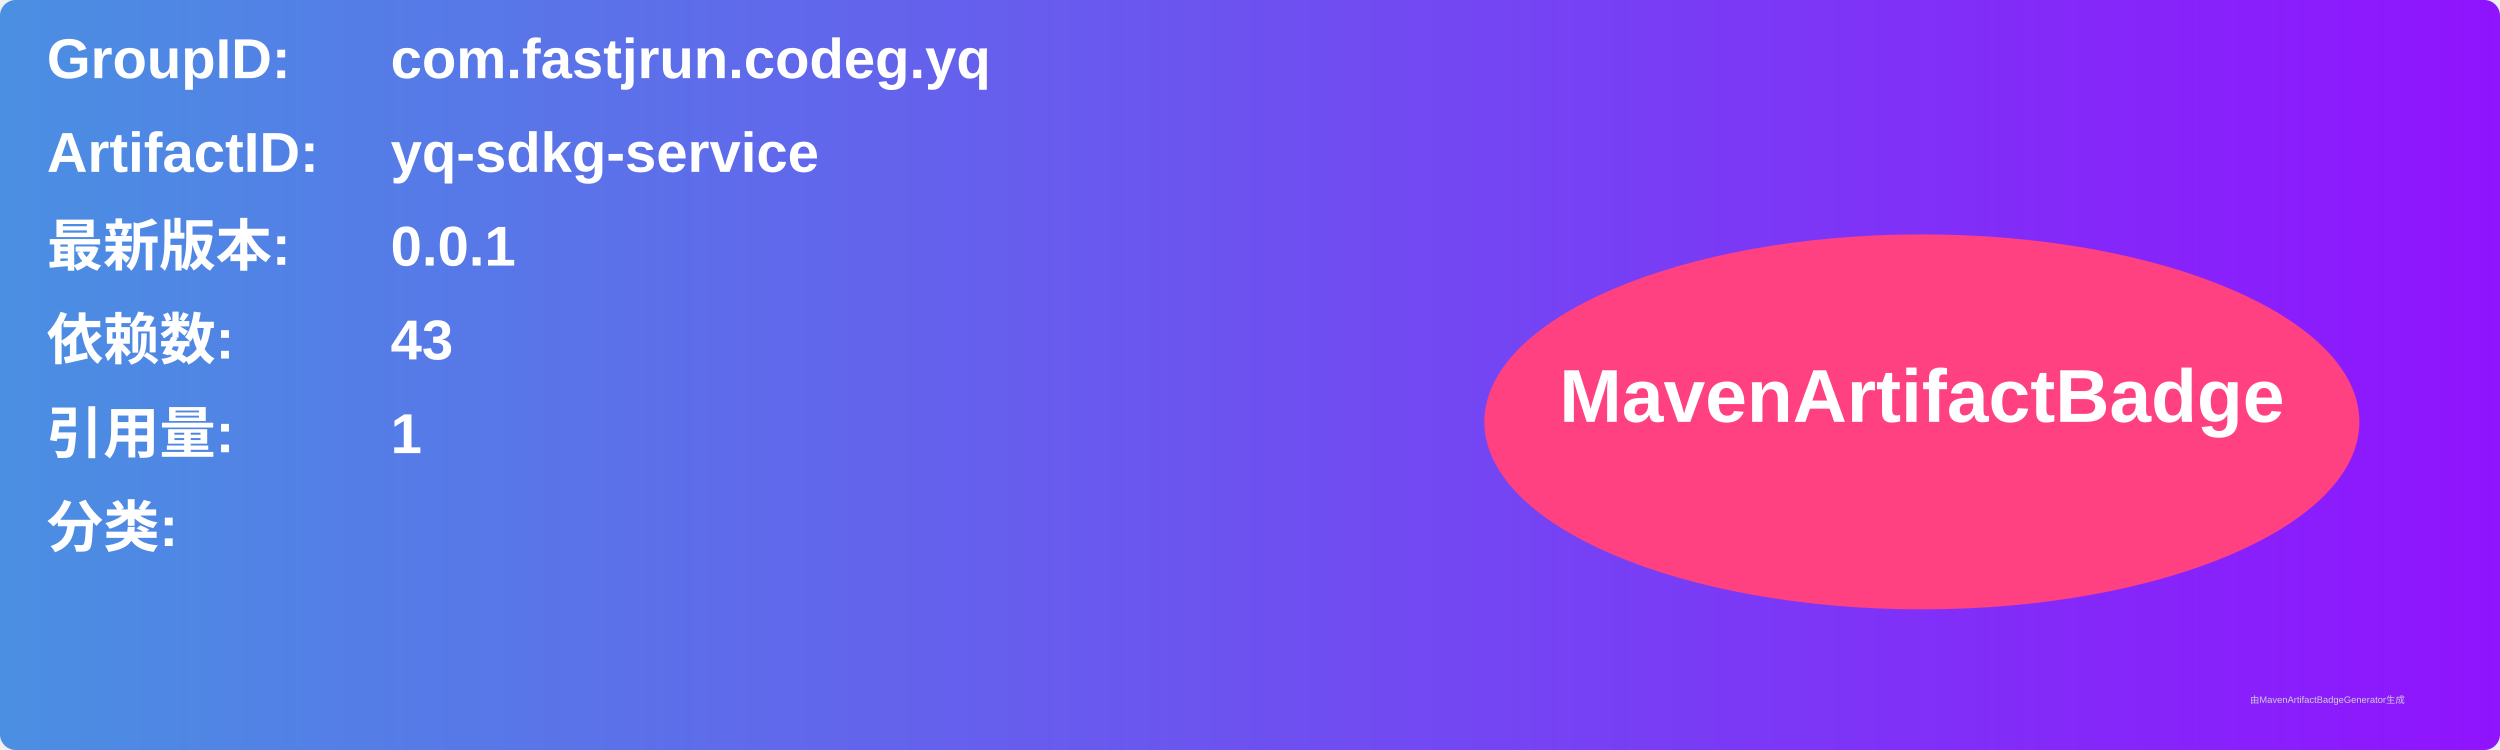
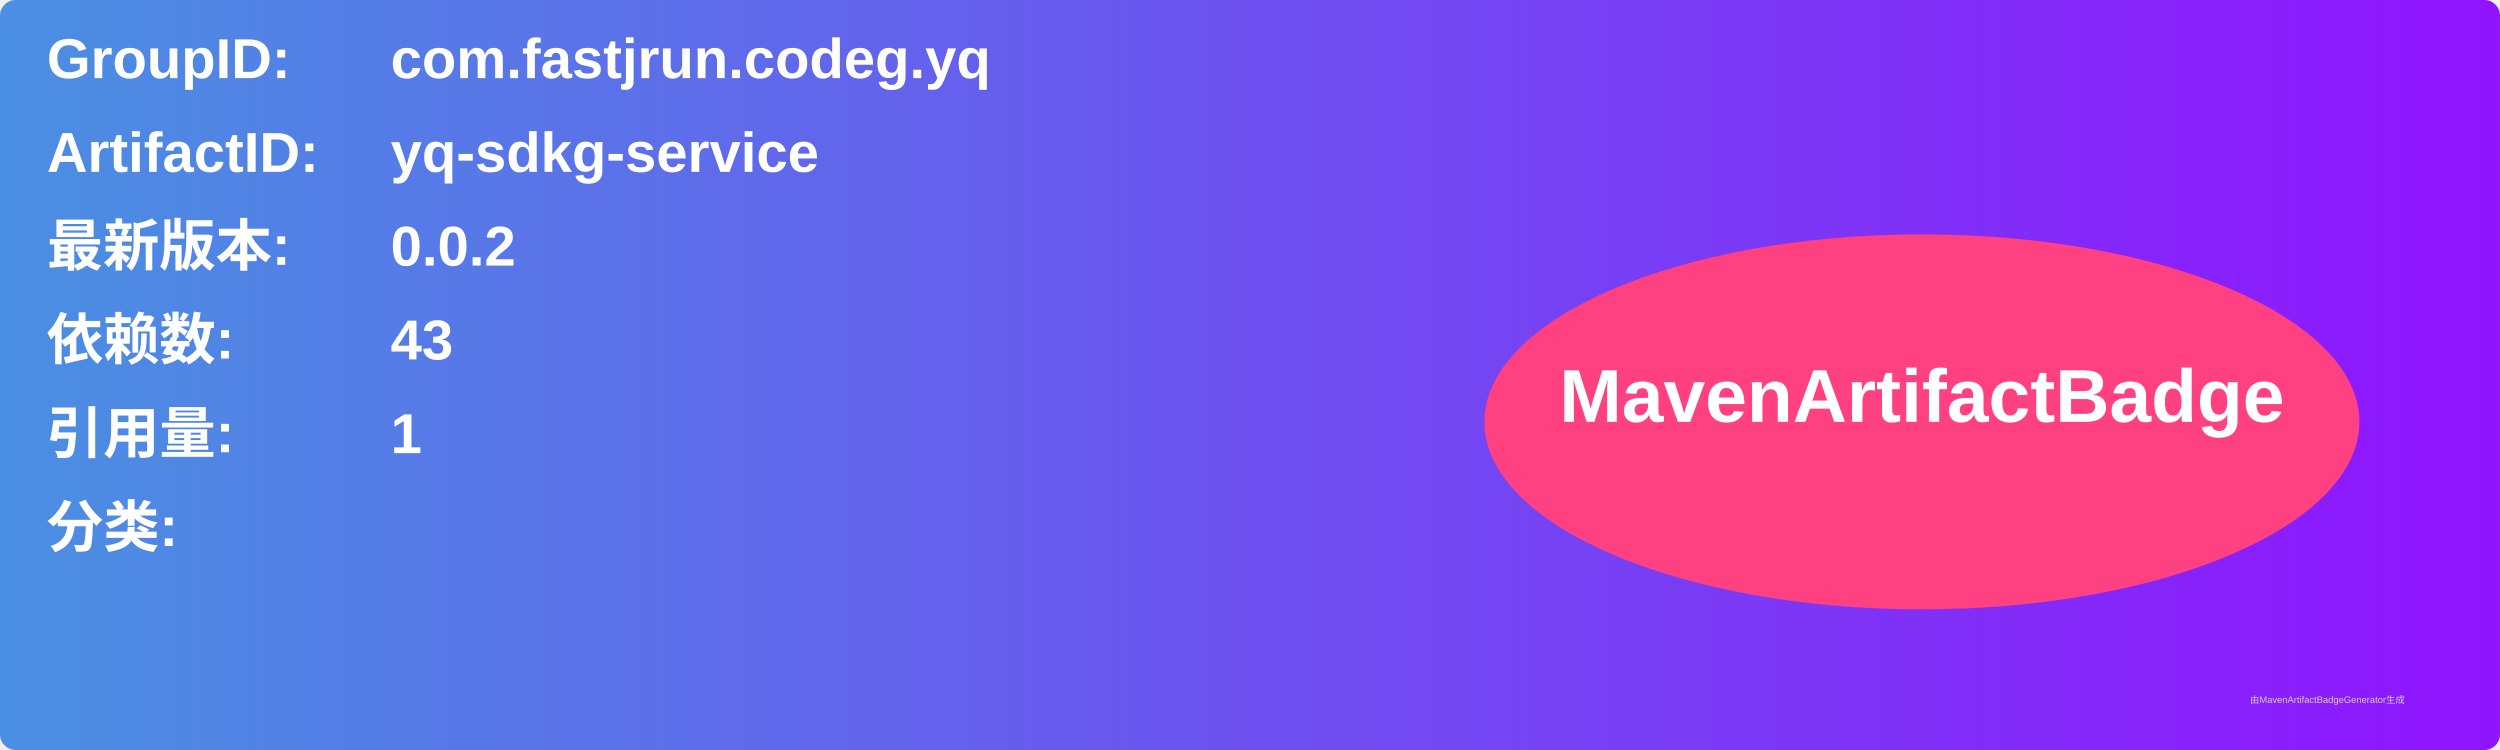
<svg xmlns="http://www.w3.org/2000/svg" width="800" height="240" viewBox="0 0 800 240">
  <linearGradient id="grad" x1="0%" y1="0%" x2="100%" y2="0%">
    <stop offset="0%" stop-color="#4a90e2" />
    <stop offset="100%" stop-color="#9013fe" />
  </linearGradient>
  <rect width="100%" height="100%" rx="5" ry="5" fill="url(#grad)" />
  <g transform="translate(15, 15)">
    <text x="0" y="10" font-family="Arial" font-size="18" fill="white" font-weight="bold" width="260">GroupID:</text>
    <text x="110" y="10" font-family="Arial" font-size="18" fill="white" font-weight="bold" width="460">com.fastjrun.codeg.yq</text>
    <text x="0" y="40" font-family="Arial" font-size="18" fill="white" font-weight="bold" width="260">ArtifactID:</text>
    <text x="110" y="40" font-family="Arial" font-size="18" fill="white" font-weight="bold" width="460">yq-sdkg-service</text>
    <text x="0" y="70" font-family="Arial" font-size="18" fill="white" font-weight="bold">最新版本:</text>
    <text x="110" y="70" font-family="Arial" font-size="18" fill="white" font-weight="bold">
-       <tspan font-weight="bold">0.0.1</tspan>
+       <tspan font-weight="bold">0.0.2</tspan>
    </text>
    <text x="0" y="100" font-family="Arial" font-size="18" fill="white" font-weight="bold">依赖数: </text>
    <text x="110" y="100" font-family="Arial" font-size="18" fill="white">
      <tspan font-weight="bold">43</tspan>
    </text>
    <text x="0" y="130" font-family="Arial" font-size="18" fill="white" font-weight="bold">引用量: </text>
    <text x="110" y="130" font-family="Arial" font-size="18" fill="white">
      <tspan font-weight="bold">1</tspan>
    </text>
    <text x="0" y="160" font-family="Arial" font-size="18" fill="white" font-weight="bold">分类:</text>
    <text x="10" y="190" font-family="Arial" font-size="10" fill="white">
      <tspan font-weight="bold" />
    </text>
    <ellipse cx="600" cy="120" rx="140" ry="60" fill="#ff4081" />
    <text x="600" y="120" text-anchor="middle" font-family="Arial" font-size="24" fill="white" font-weight="bold">MavenArtifactBadge</text>
  </g>
  <text x="720" y="225" font-family="Arial" font-size="3" fill="#d0d0d0">由MavenArtifactBadgeGenerator生成</text>
</svg>
